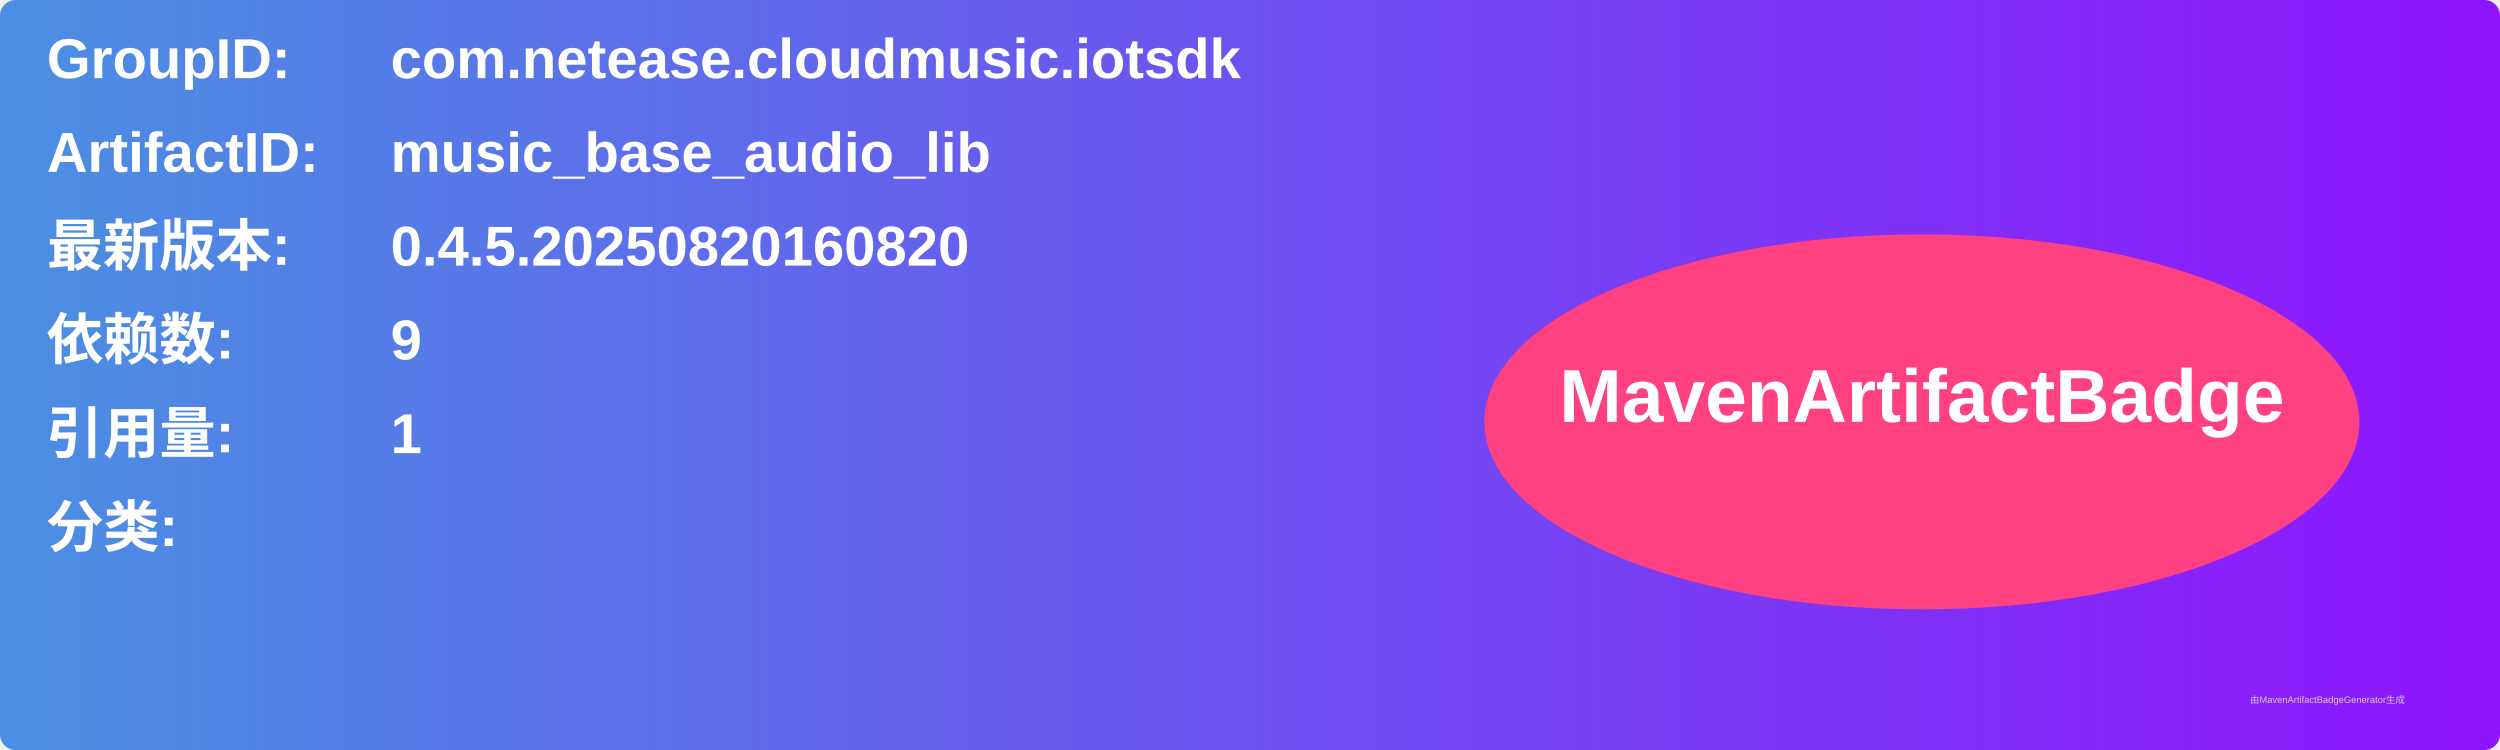
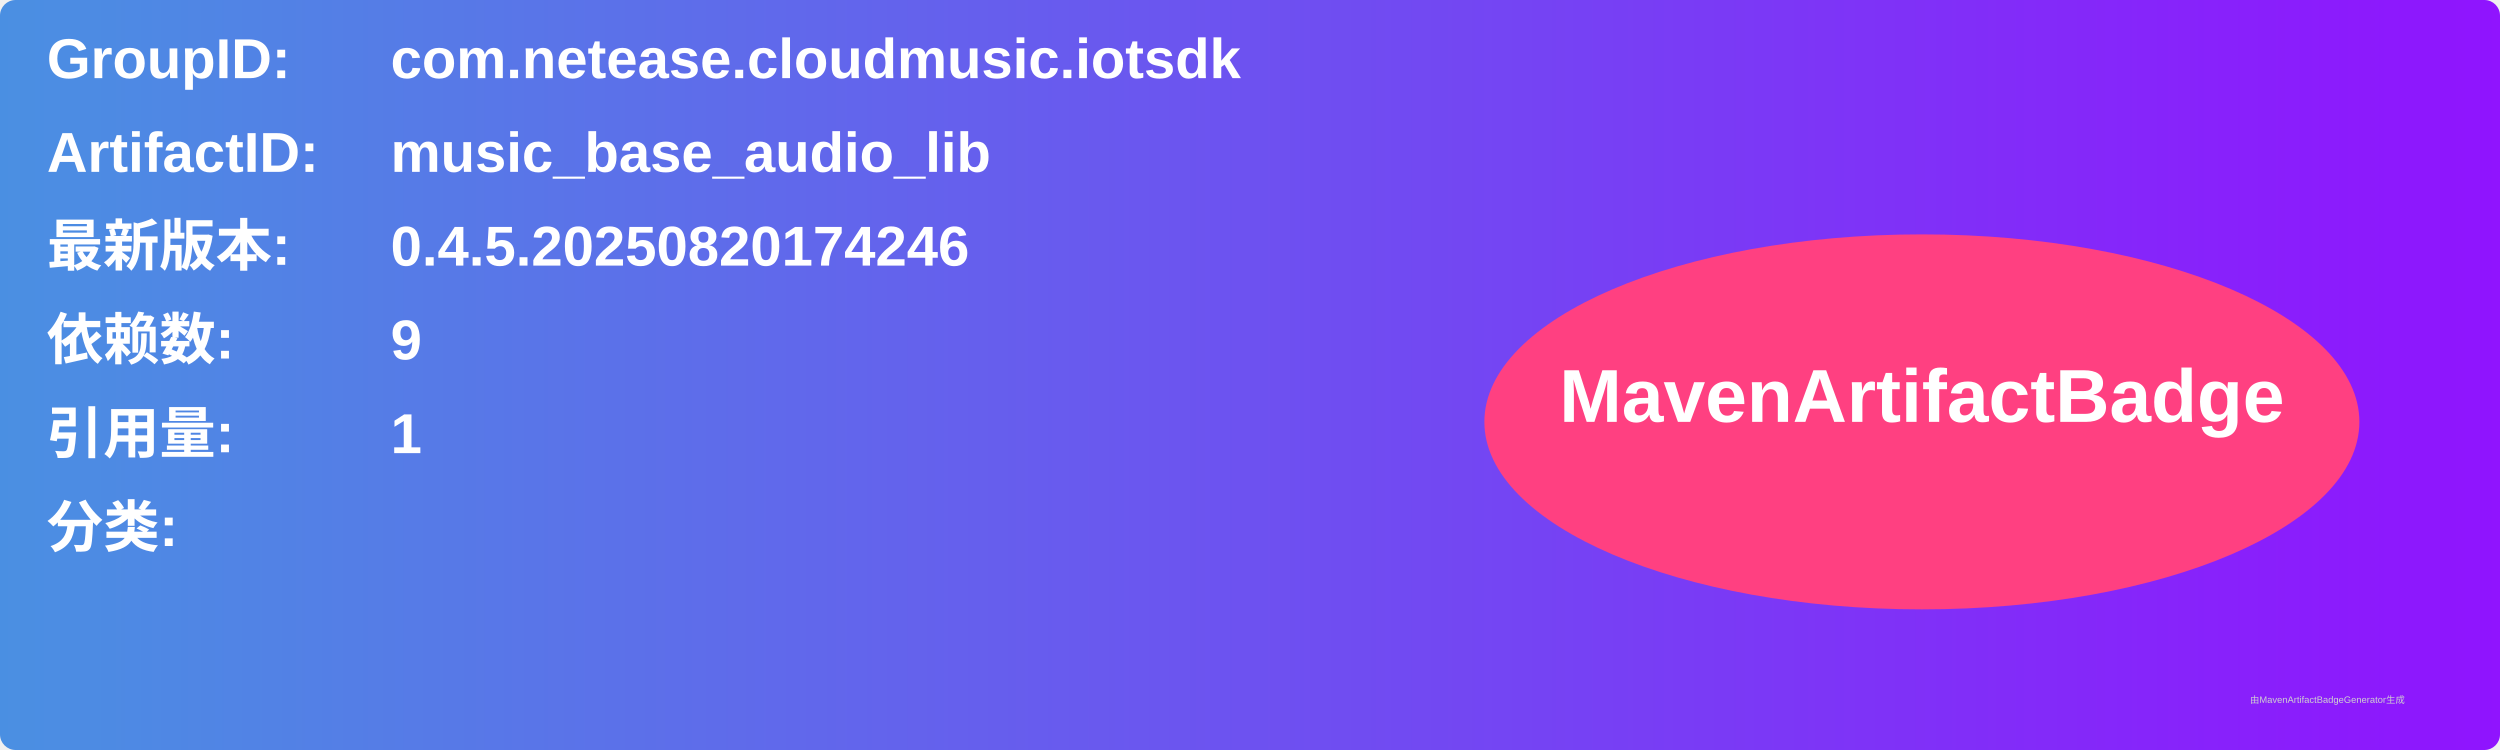
<svg xmlns="http://www.w3.org/2000/svg" width="800" height="240" viewBox="0 0 800 240">
  <linearGradient id="grad" x1="0%" y1="0%" x2="100%" y2="0%">
    <stop offset="0%" stop-color="#4a90e2" />
    <stop offset="100%" stop-color="#9013fe" />
  </linearGradient>
  <rect width="100%" height="100%" rx="5" ry="5" fill="url(#grad)" />
  <g transform="translate(15, 15)">
    <text x="0" y="10" font-family="Arial" font-size="18" fill="white" font-weight="bold" width="260">GroupID:</text>
    <text x="110" y="10" font-family="Arial" font-size="18" fill="white" font-weight="bold" width="460">com.netease.cloudmusic.iotsdk</text>
    <text x="0" y="40" font-family="Arial" font-size="18" fill="white" font-weight="bold" width="260">ArtifactID:</text>
    <text x="110" y="40" font-family="Arial" font-size="18" fill="white" font-weight="bold" width="460">music_base_audio_lib</text>
    <text x="0" y="70" font-family="Arial" font-size="18" fill="white" font-weight="bold">最新版本:</text>
    <text x="110" y="70" font-family="Arial" font-size="18" fill="white" font-weight="bold">
-       <tspan font-weight="bold">0.4.5.20250820160820</tspan>
+       <tspan font-weight="bold">0.4.5.20250820174246</tspan>
    </text>
    <text x="0" y="100" font-family="Arial" font-size="18" fill="white" font-weight="bold">依赖数: </text>
    <text x="110" y="100" font-family="Arial" font-size="18" fill="white">
      <tspan font-weight="bold">9</tspan>
    </text>
    <text x="0" y="130" font-family="Arial" font-size="18" fill="white" font-weight="bold">引用量: </text>
    <text x="110" y="130" font-family="Arial" font-size="18" fill="white">
      <tspan font-weight="bold">1</tspan>
    </text>
    <text x="0" y="160" font-family="Arial" font-size="18" fill="white" font-weight="bold">分类:</text>
    <text x="10" y="190" font-family="Arial" font-size="10" fill="white">
      <tspan font-weight="bold" />
    </text>
    <ellipse cx="600" cy="120" rx="140" ry="60" fill="#ff4081" />
    <text x="600" y="120" text-anchor="middle" font-family="Arial" font-size="24" fill="white" font-weight="bold">MavenArtifactBadge</text>
  </g>
  <text x="720" y="225" font-family="Arial" font-size="3" fill="#d0d0d0">由MavenArtifactBadgeGenerator生成</text>
</svg>
